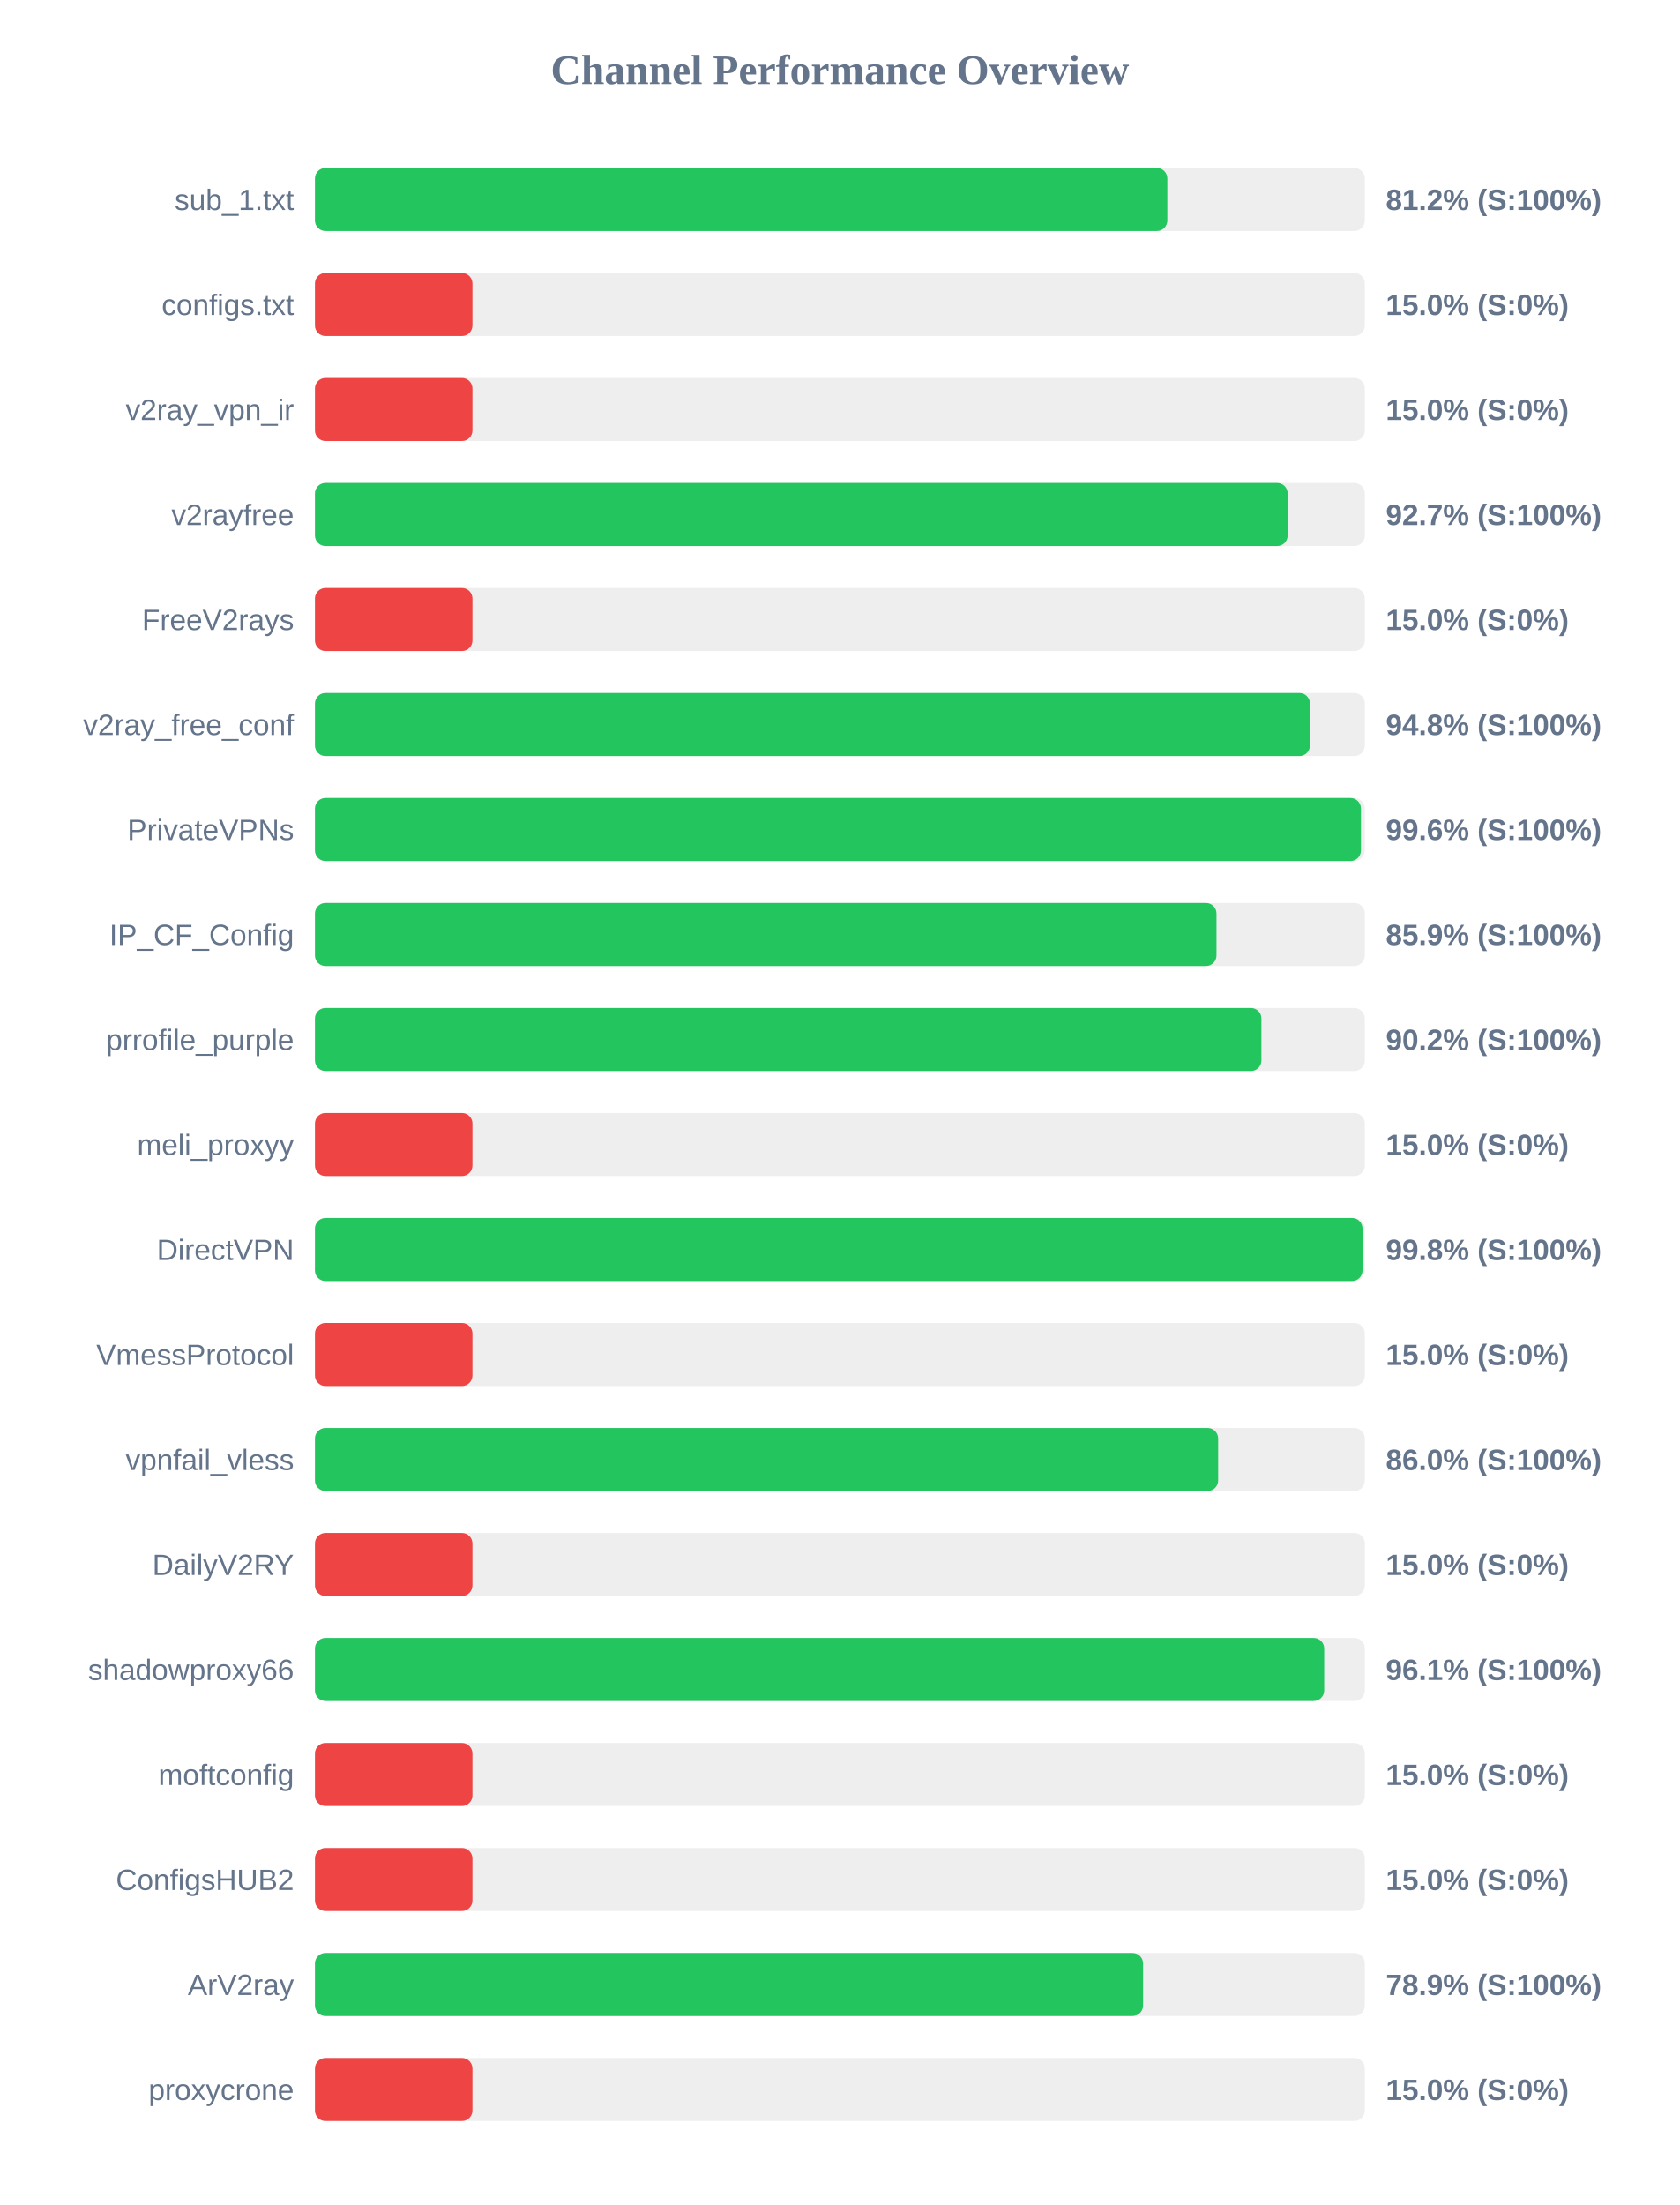
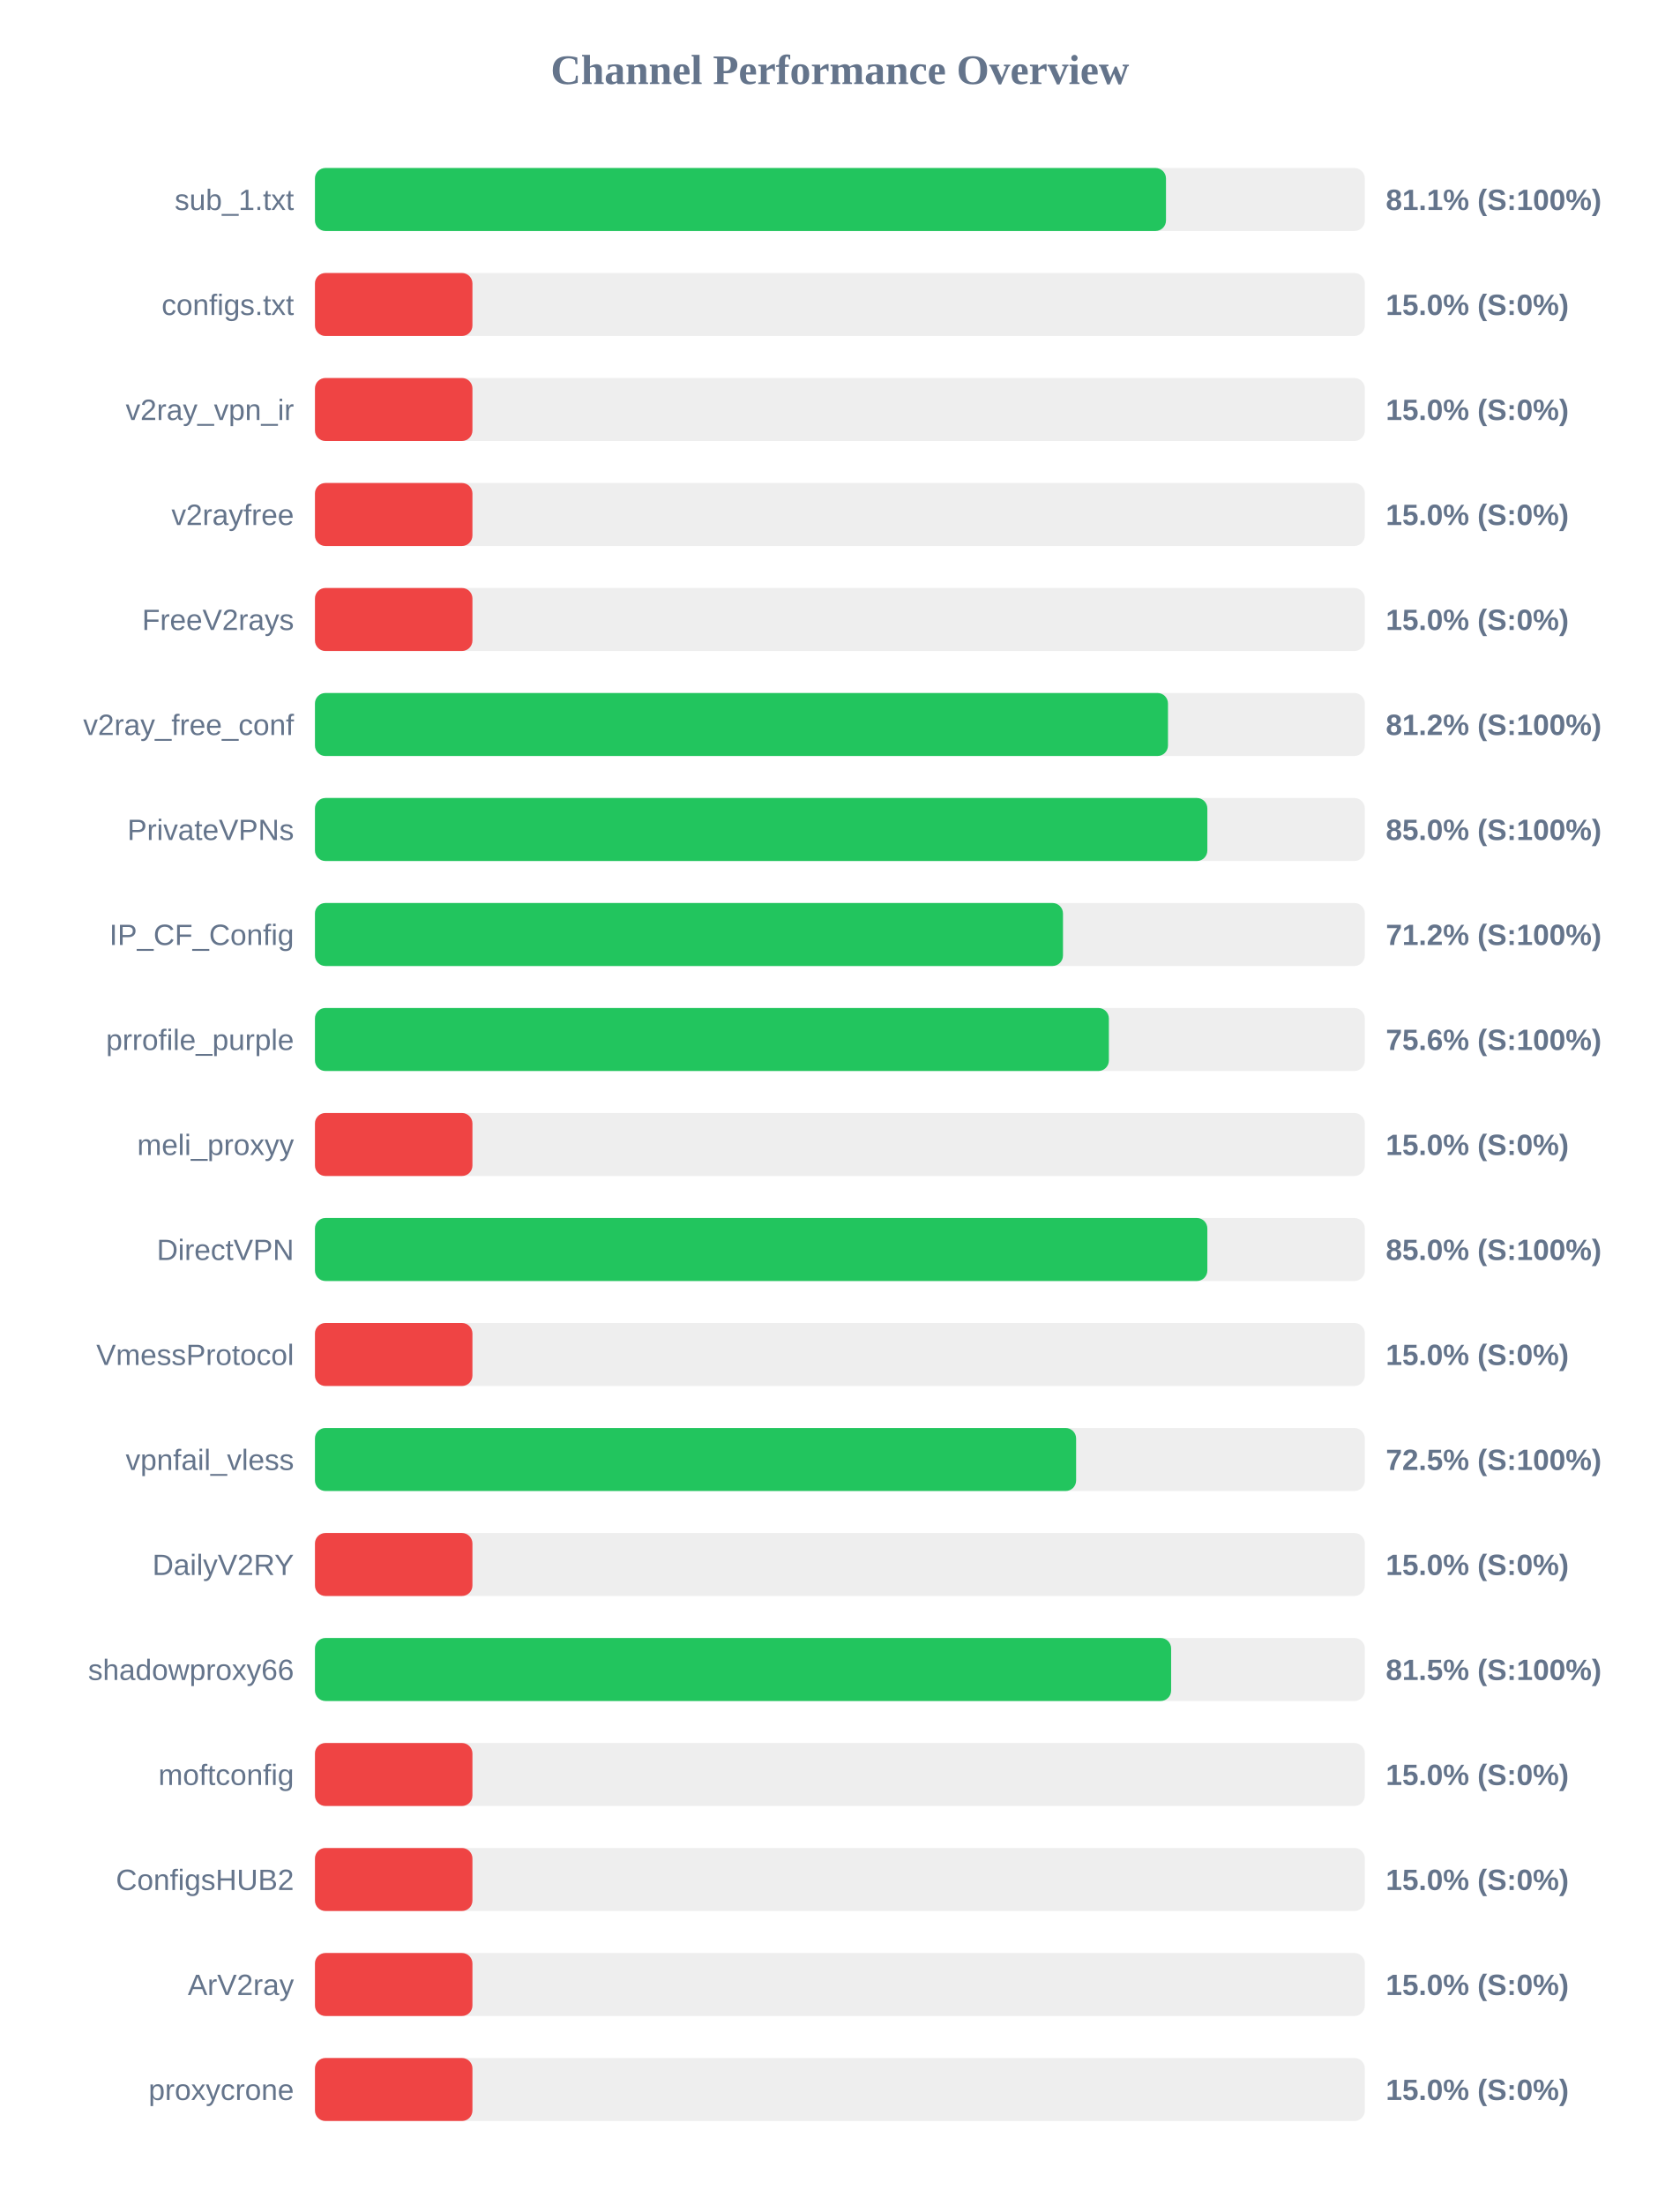
<svg xmlns="http://www.w3.org/2000/svg" width="800" height="1050" version="1.1">
  <style>
        .row { font: 14px Arial; fill: #64748b; }
        .score { font: bold 14px Arial; fill: #64748b; }
    </style>
  <text x="400" y="40" text-anchor="middle" font-size="20px" font-weight="bold" fill="#64748b">Channel Performance Overview</text>
  <rect x="150" y="80" width="500" height="30" fill="#eee" rx="5" />
-   <rect x="150" y="80" width="405.95" height="30" fill="#22c55e" rx="5" />
+   <rect x="150" y="80" width="405.3" height="30" fill="#22c55e" rx="5" />
  <text x="140" y="100" text-anchor="end" class="row">sub_1.txt</text>
-   <text x="660" y="100" text-anchor="start" class="score">81.2% (S:100%)</text>
+   <text x="660" y="100" text-anchor="start" class="score">81.1% (S:100%)</text>
  <rect x="150" y="130" width="500" height="30" fill="#eee" rx="5" />
  <rect x="150" y="130" width="75.0" height="30" fill="#ef4444" rx="5" />
  <text x="140" y="150" text-anchor="end" class="row">configs.txt</text>
  <text x="660" y="150" text-anchor="start" class="score">15.0% (S:0%)</text>
  <rect x="150" y="180" width="500" height="30" fill="#eee" rx="5" />
  <rect x="150" y="180" width="75.0" height="30" fill="#ef4444" rx="5" />
  <text x="140" y="200" text-anchor="end" class="row">v2ray_vpn_ir</text>
  <text x="660" y="200" text-anchor="start" class="score">15.0% (S:0%)</text>
  <rect x="150" y="230" width="500" height="30" fill="#eee" rx="5" />
-   <rect x="150" y="230" width="463.25" height="30" fill="#22c55e" rx="5" />
+   <rect x="150" y="230" width="75.0" height="30" fill="#ef4444" rx="5" />
  <text x="140" y="250" text-anchor="end" class="row">v2rayfree</text>
-   <text x="660" y="250" text-anchor="start" class="score">92.7% (S:100%)</text>
+   <text x="660" y="250" text-anchor="start" class="score">15.0% (S:0%)</text>
  <rect x="150" y="280" width="500" height="30" fill="#eee" rx="5" />
  <rect x="150" y="280" width="75.0" height="30" fill="#ef4444" rx="5" />
  <text x="140" y="300" text-anchor="end" class="row">FreeV2rays</text>
  <text x="660" y="300" text-anchor="start" class="score">15.0% (S:0%)</text>
  <rect x="150" y="330" width="500" height="30" fill="#eee" rx="5" />
-   <rect x="150" y="330" width="473.85" height="30" fill="#22c55e" rx="5" />
+   <rect x="150" y="330" width="406.25" height="30" fill="#22c55e" rx="5" />
  <text x="140" y="350" text-anchor="end" class="row">v2ray_free_conf</text>
-   <text x="660" y="350" text-anchor="start" class="score">94.8% (S:100%)</text>
+   <text x="660" y="350" text-anchor="start" class="score">81.2% (S:100%)</text>
  <rect x="150" y="380" width="500" height="30" fill="#eee" rx="5" />
-   <rect x="150" y="380" width="498.15" height="30" fill="#22c55e" rx="5" />
+   <rect x="150" y="380" width="425.0" height="30" fill="#22c55e" rx="5" />
  <text x="140" y="400" text-anchor="end" class="row">PrivateVPNs</text>
-   <text x="660" y="400" text-anchor="start" class="score">99.6% (S:100%)</text>
+   <text x="660" y="400" text-anchor="start" class="score">85.0% (S:100%)</text>
  <rect x="150" y="430" width="500" height="30" fill="#eee" rx="5" />
-   <rect x="150" y="430" width="429.35" height="30" fill="#22c55e" rx="5" />
+   <rect x="150" y="430" width="356.25" height="30" fill="#22c55e" rx="5" />
  <text x="140" y="450" text-anchor="end" class="row">IP_CF_Config</text>
-   <text x="660" y="450" text-anchor="start" class="score">85.9% (S:100%)</text>
+   <text x="660" y="450" text-anchor="start" class="score">71.2% (S:100%)</text>
  <rect x="150" y="480" width="500" height="30" fill="#eee" rx="5" />
-   <rect x="150" y="480" width="450.75" height="30" fill="#22c55e" rx="5" />
+   <rect x="150" y="480" width="378.1" height="30" fill="#22c55e" rx="5" />
  <text x="140" y="500" text-anchor="end" class="row">prrofile_purple</text>
-   <text x="660" y="500" text-anchor="start" class="score">90.2% (S:100%)</text>
+   <text x="660" y="500" text-anchor="start" class="score">75.6% (S:100%)</text>
  <rect x="150" y="530" width="500" height="30" fill="#eee" rx="5" />
  <rect x="150" y="530" width="75.0" height="30" fill="#ef4444" rx="5" />
  <text x="140" y="550" text-anchor="end" class="row">meli_proxyy</text>
  <text x="660" y="550" text-anchor="start" class="score">15.0% (S:0%)</text>
  <rect x="150" y="580" width="500" height="30" fill="#eee" rx="5" />
-   <rect x="150" y="580" width="498.9" height="30" fill="#22c55e" rx="5" />
+   <rect x="150" y="580" width="425.0" height="30" fill="#22c55e" rx="5" />
  <text x="140" y="600" text-anchor="end" class="row">DirectVPN</text>
-   <text x="660" y="600" text-anchor="start" class="score">99.8% (S:100%)</text>
+   <text x="660" y="600" text-anchor="start" class="score">85.0% (S:100%)</text>
  <rect x="150" y="630" width="500" height="30" fill="#eee" rx="5" />
  <rect x="150" y="630" width="75.0" height="30" fill="#ef4444" rx="5" />
  <text x="140" y="650" text-anchor="end" class="row">VmessProtocol</text>
  <text x="660" y="650" text-anchor="start" class="score">15.0% (S:0%)</text>
  <rect x="150" y="680" width="500" height="30" fill="#eee" rx="5" />
-   <rect x="150" y="680" width="430.15" height="30" fill="#22c55e" rx="5" />
+   <rect x="150" y="680" width="362.5" height="30" fill="#22c55e" rx="5" />
  <text x="140" y="700" text-anchor="end" class="row">vpnfail_vless</text>
-   <text x="660" y="700" text-anchor="start" class="score">86.0% (S:100%)</text>
+   <text x="660" y="700" text-anchor="start" class="score">72.5% (S:100%)</text>
  <rect x="150" y="730" width="500" height="30" fill="#eee" rx="5" />
  <rect x="150" y="730" width="75.0" height="30" fill="#ef4444" rx="5" />
  <text x="140" y="750" text-anchor="end" class="row">DailyV2RY</text>
  <text x="660" y="750" text-anchor="start" class="score">15.0% (S:0%)</text>
  <rect x="150" y="780" width="500" height="30" fill="#eee" rx="5" />
-   <rect x="150" y="780" width="480.65" height="30" fill="#22c55e" rx="5" />
+   <rect x="150" y="780" width="407.75" height="30" fill="#22c55e" rx="5" />
  <text x="140" y="800" text-anchor="end" class="row">shadowproxy66</text>
-   <text x="660" y="800" text-anchor="start" class="score">96.1% (S:100%)</text>
+   <text x="660" y="800" text-anchor="start" class="score">81.5% (S:100%)</text>
  <rect x="150" y="830" width="500" height="30" fill="#eee" rx="5" />
  <rect x="150" y="830" width="75.0" height="30" fill="#ef4444" rx="5" />
  <text x="140" y="850" text-anchor="end" class="row">moftconfig</text>
  <text x="660" y="850" text-anchor="start" class="score">15.0% (S:0%)</text>
  <rect x="150" y="880" width="500" height="30" fill="#eee" rx="5" />
  <rect x="150" y="880" width="75.0" height="30" fill="#ef4444" rx="5" />
  <text x="140" y="900" text-anchor="end" class="row">ConfigsHUB2</text>
  <text x="660" y="900" text-anchor="start" class="score">15.0% (S:0%)</text>
  <rect x="150" y="930" width="500" height="30" fill="#eee" rx="5" />
-   <rect x="150" y="930" width="394.4" height="30" fill="#22c55e" rx="5" />
+   <rect x="150" y="930" width="75.0" height="30" fill="#ef4444" rx="5" />
  <text x="140" y="950" text-anchor="end" class="row">ArV2ray</text>
-   <text x="660" y="950" text-anchor="start" class="score">78.9% (S:100%)</text>
+   <text x="660" y="950" text-anchor="start" class="score">15.0% (S:0%)</text>
  <rect x="150" y="980" width="500" height="30" fill="#eee" rx="5" />
  <rect x="150" y="980" width="75.0" height="30" fill="#ef4444" rx="5" />
  <text x="140" y="1000" text-anchor="end" class="row">proxycrone</text>
  <text x="660" y="1000" text-anchor="start" class="score">15.0% (S:0%)</text>
</svg>
